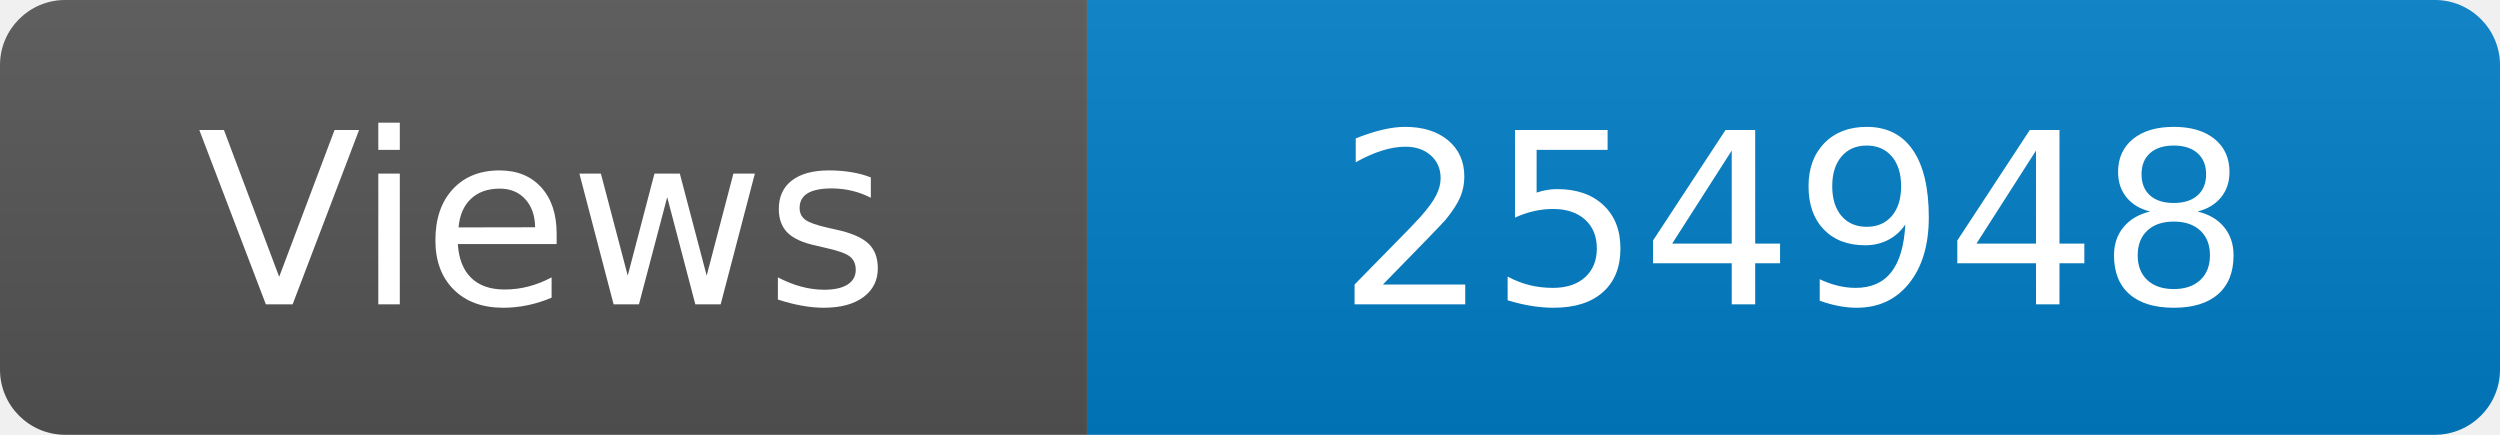
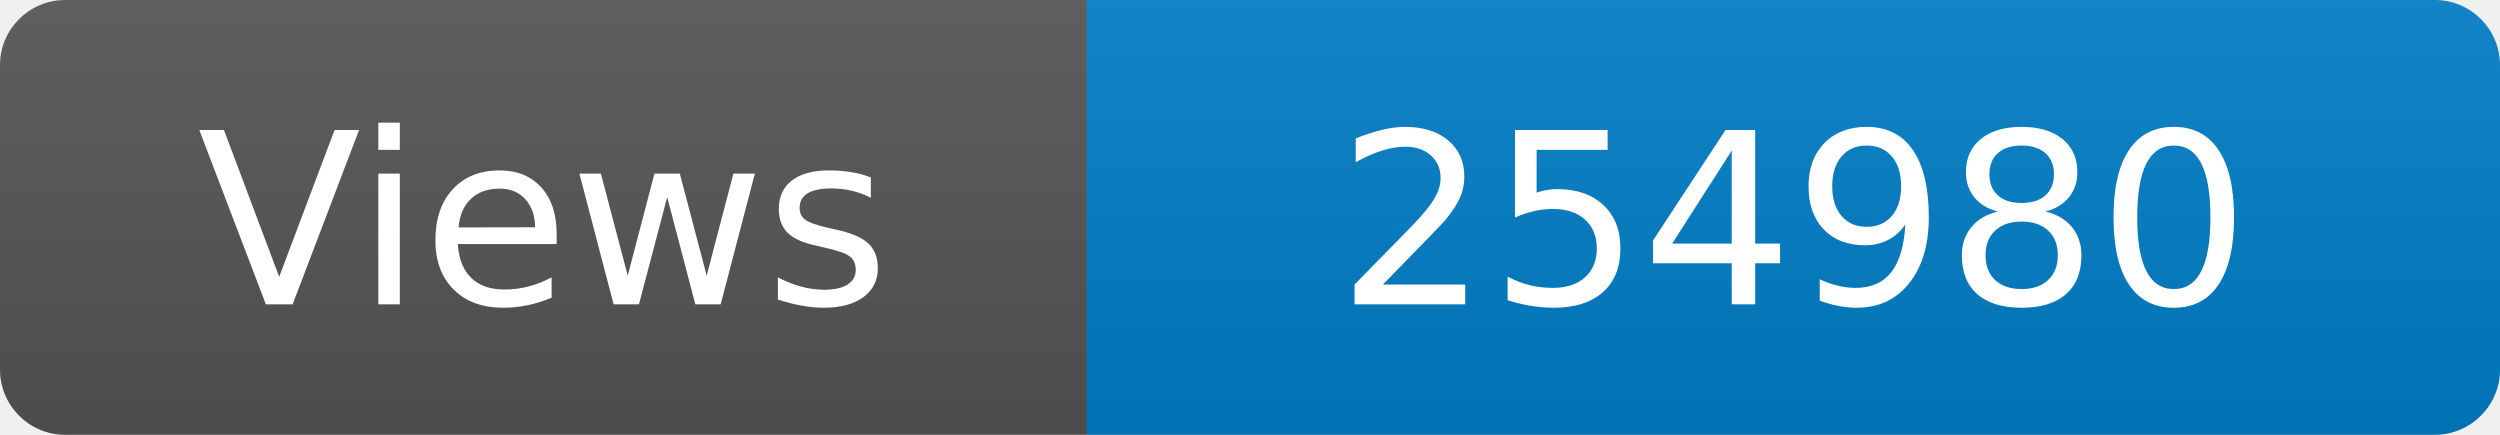
<svg xmlns="http://www.w3.org/2000/svg" width="115" height="20" role="img" aria-label="Maintained?: yes">
  <linearGradient id="s" x2="0" y2="100%">
    <stop offset="0" stop-color="#bbb" stop-opacity=".1" />
    <stop offset="1" stop-opacity=".1" />
  </linearGradient>
  <clipPath id="r">
    <rect width="115" height="20" rx="3" fill="#fff" />
  </clipPath>
  <g clip-path="url(#r)">
    <rect width="50" height="20" fill="#555" />
    <rect x="50" width="160" height="20" fill="#007ec6" />
    <rect width="115" height="20" fill="url(#s)" />
  </g>
  <g fill="#fff" text-anchor="middle" font-family="Verdana,Geneva,DejaVu Sans,sans-serif" font-size="110">
    <text x="250" y="140" transform="scale(.1)" fill="#fff">Views</text>
-     <text x="825" y="140" transform="scale(.1)" fill="#fff">254948</text>
+     <text x="825" y="140" transform="scale(.1)" fill="#fff">254980</text>
  </g>
</svg>
